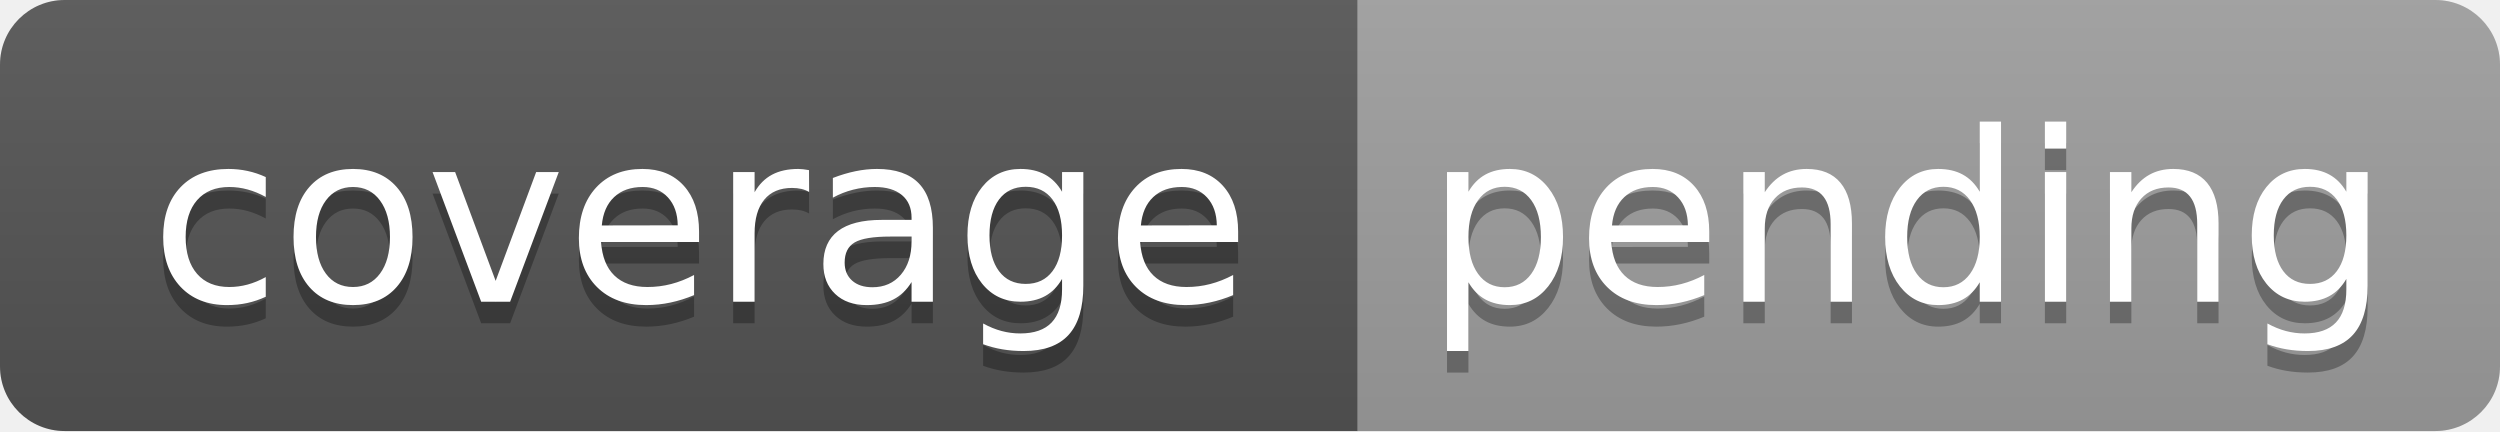
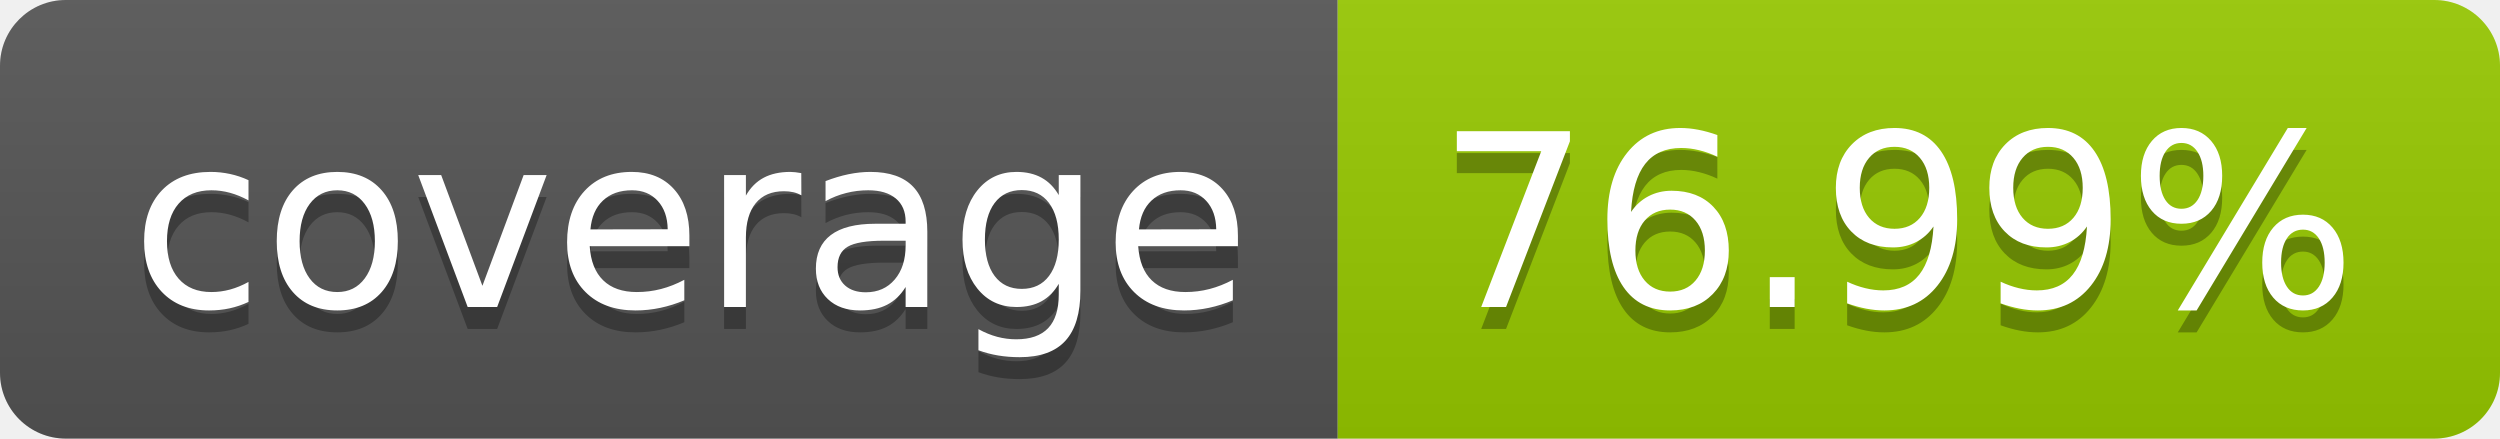
- <svg xmlns="http://www.w3.org/2000/svg" width="116" height="20" role="img" aria-label="coverage: pending">
+ <svg xmlns="http://www.w3.org/2000/svg" width="114" height="20" role="img" aria-label="coverage: 76.99%">
  <linearGradient id="s" x2="0" y2="100%">
    <stop offset="0" stop-color="#bbb" stop-opacity=".1" />
    <stop offset="1" stop-opacity=".1" />
  </linearGradient>
  <clipPath id="r">
-     <rect width="116" height="20" rx="3" fill="#fff" />
+     <rect width="114" height="20" rx="3" fill="#fff" />
  </clipPath>
  <g clip-path="url(#r)">
-     <rect width="63" height="20" fill="#555" />
-     <rect x="63" width="53" height="20" fill="#9f9f9f" />
-     <rect width="116" height="20" fill="url(#s)" />
+     <rect width="61" height="20" fill="#555" />
+     <rect x="61" width="53" height="20" fill="#97ca00" />
+     <rect width="114" height="20" fill="url(#s)" />
  </g>
-   <g fill="#fff" text-anchor="middle" font-family="DejaVu Sans,Verdana,Geneva,sans-serif" font-size="110">
-     <text x="325" y="150" fill="#010101" fill-opacity=".3" transform="scale(.1)" textLength="530" lengthAdjust="spacing">coverage</text>
-     <text x="325" y="140" transform="scale(.1)" textLength="530" lengthAdjust="spacing">coverage</text>
-     <text x="885" y="150" fill="#010101" fill-opacity=".3" transform="scale(.1)" textLength="430" lengthAdjust="spacing">pending</text>
-     <text x="885" y="140" transform="scale(.1)" textLength="430" lengthAdjust="spacing">pending</text>
+   <g fill="#fff" text-anchor="middle" font-family="Verdana,Geneva,DejaVu Sans,sans-serif" text-rendering="geometricPrecision" font-size="110">
+     <text aria-hidden="true" x="315" y="150" fill="#010101" fill-opacity=".3" transform="scale(.1)" textLength="510">coverage</text>
+     <text x="315" y="140" transform="scale(.1)" fill="#fff" textLength="510">coverage</text>
+     <text aria-hidden="true" x="865" y="150" fill="#010101" fill-opacity=".3" transform="scale(.1)" textLength="430">76.99%</text>
+     <text x="865" y="140" transform="scale(.1)" fill="#fff" textLength="430">76.99%</text>
  </g>
</svg>
